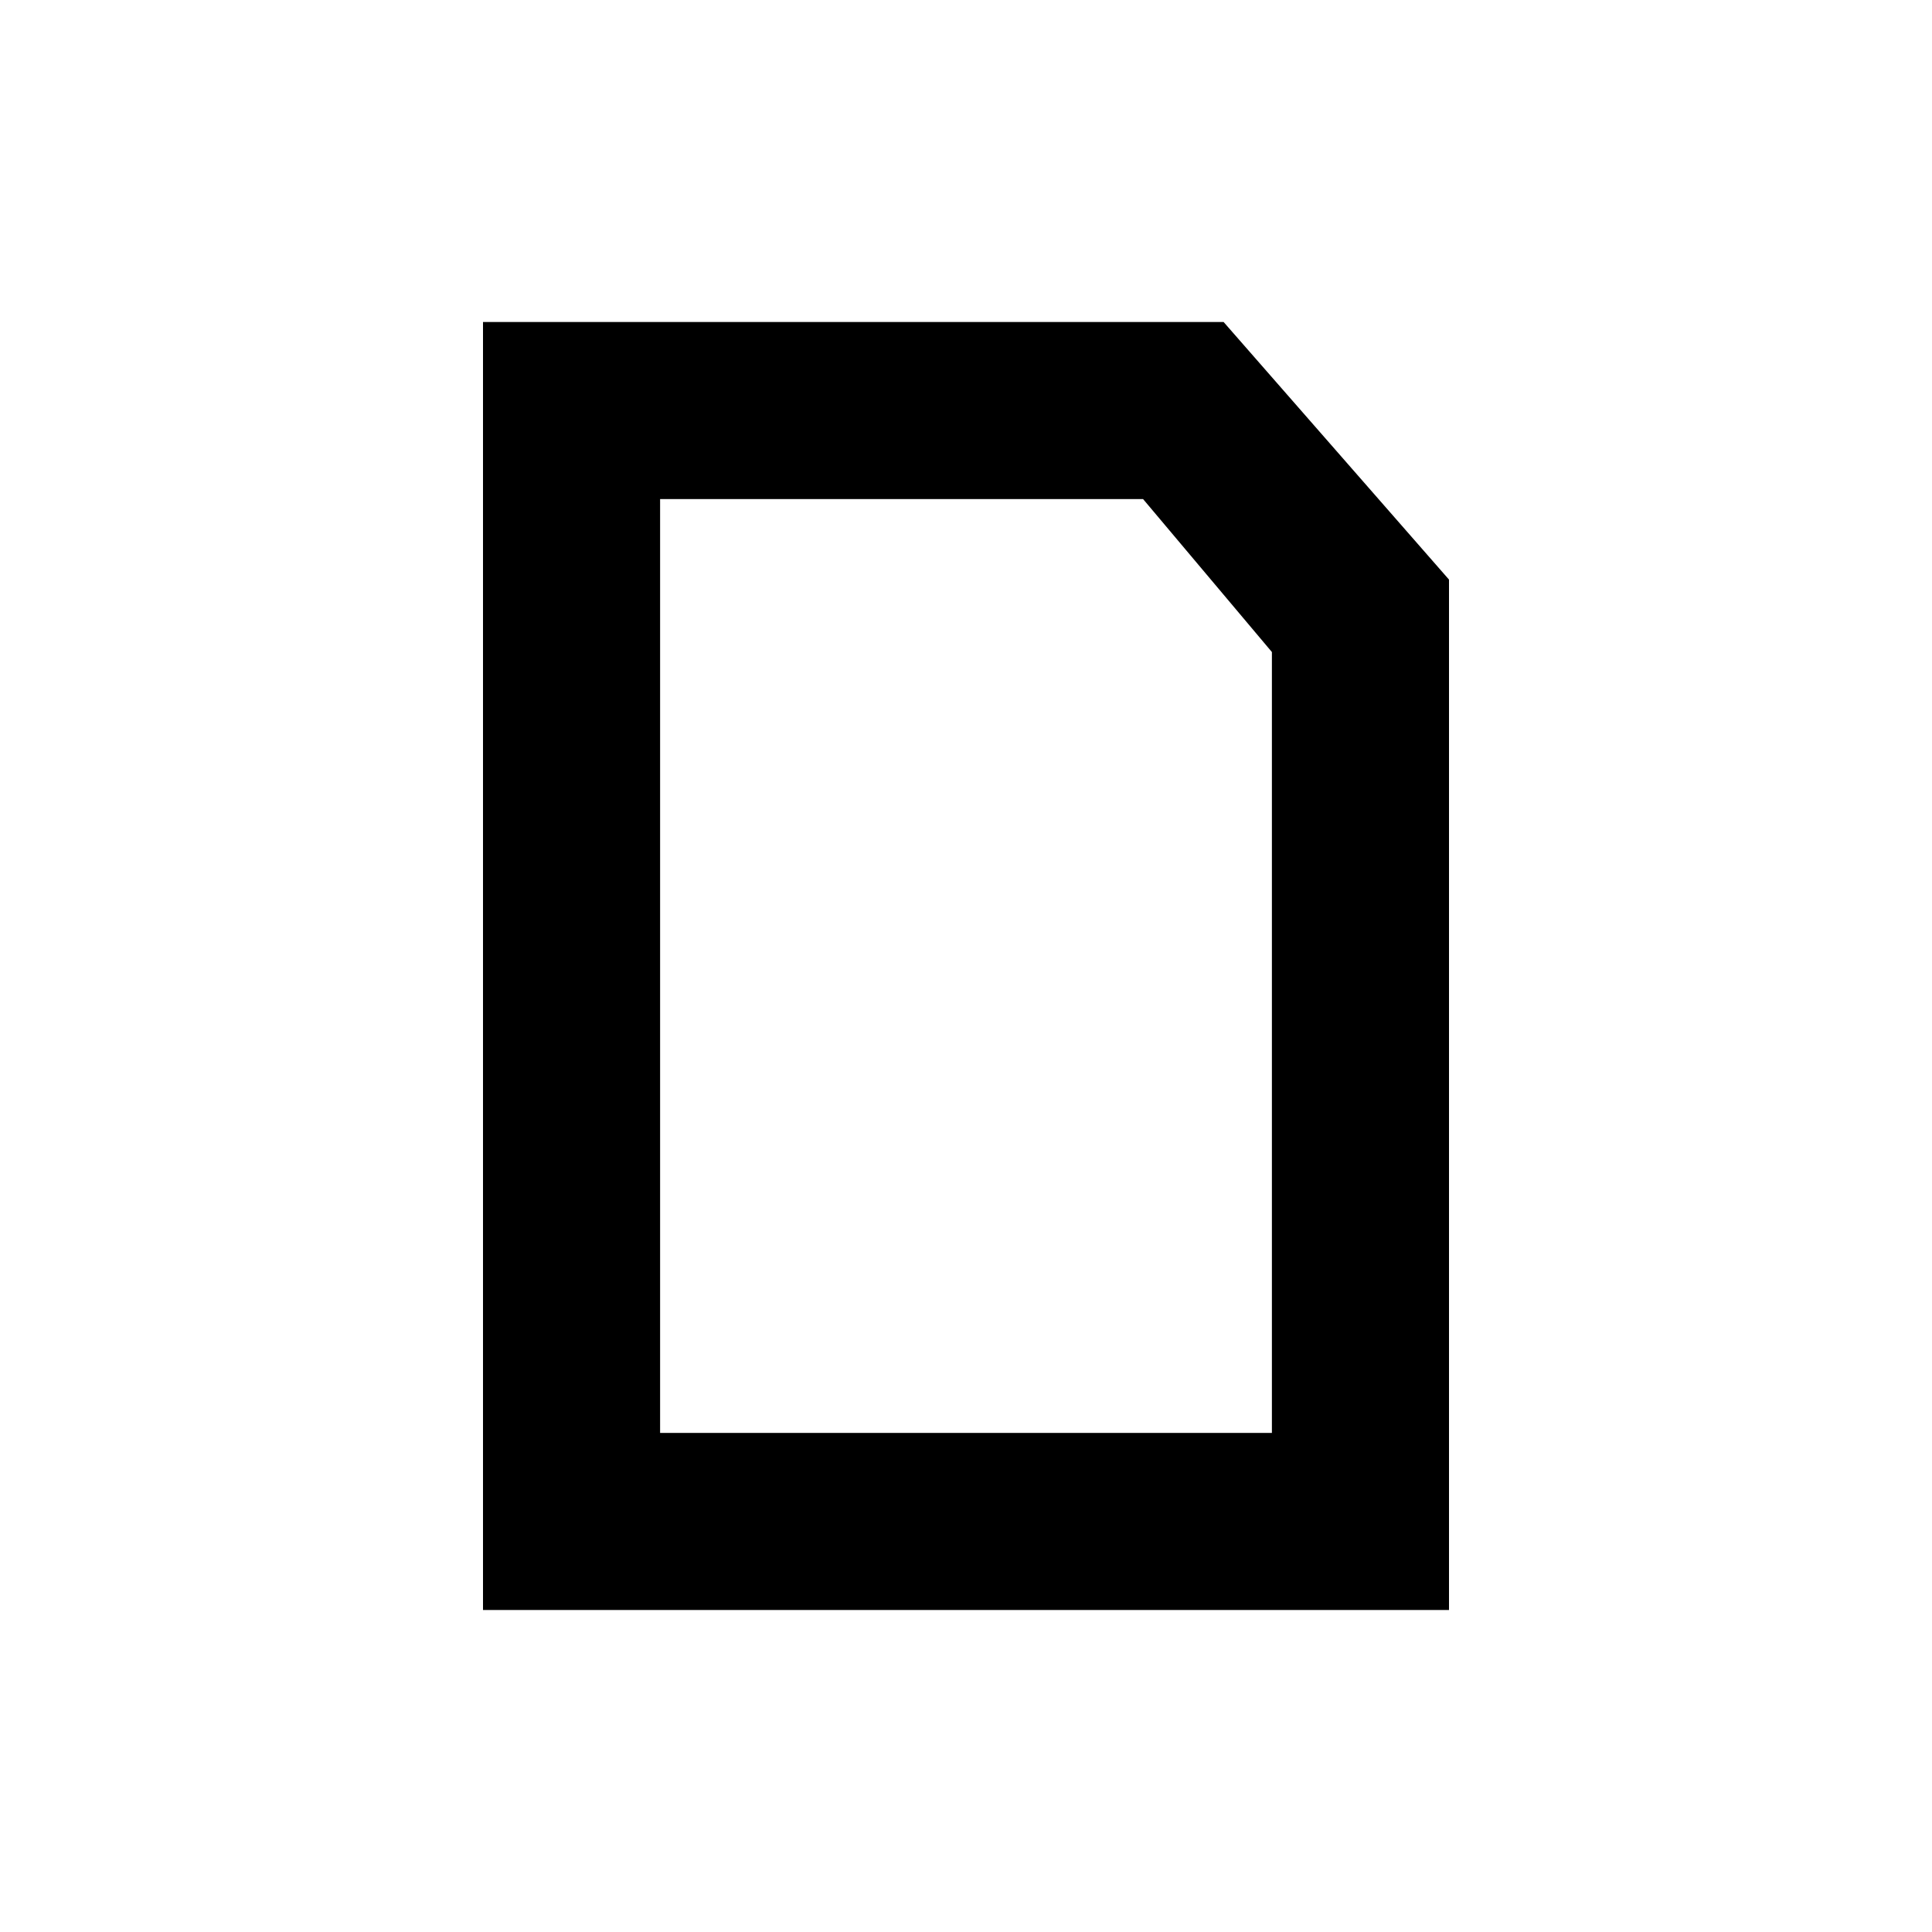
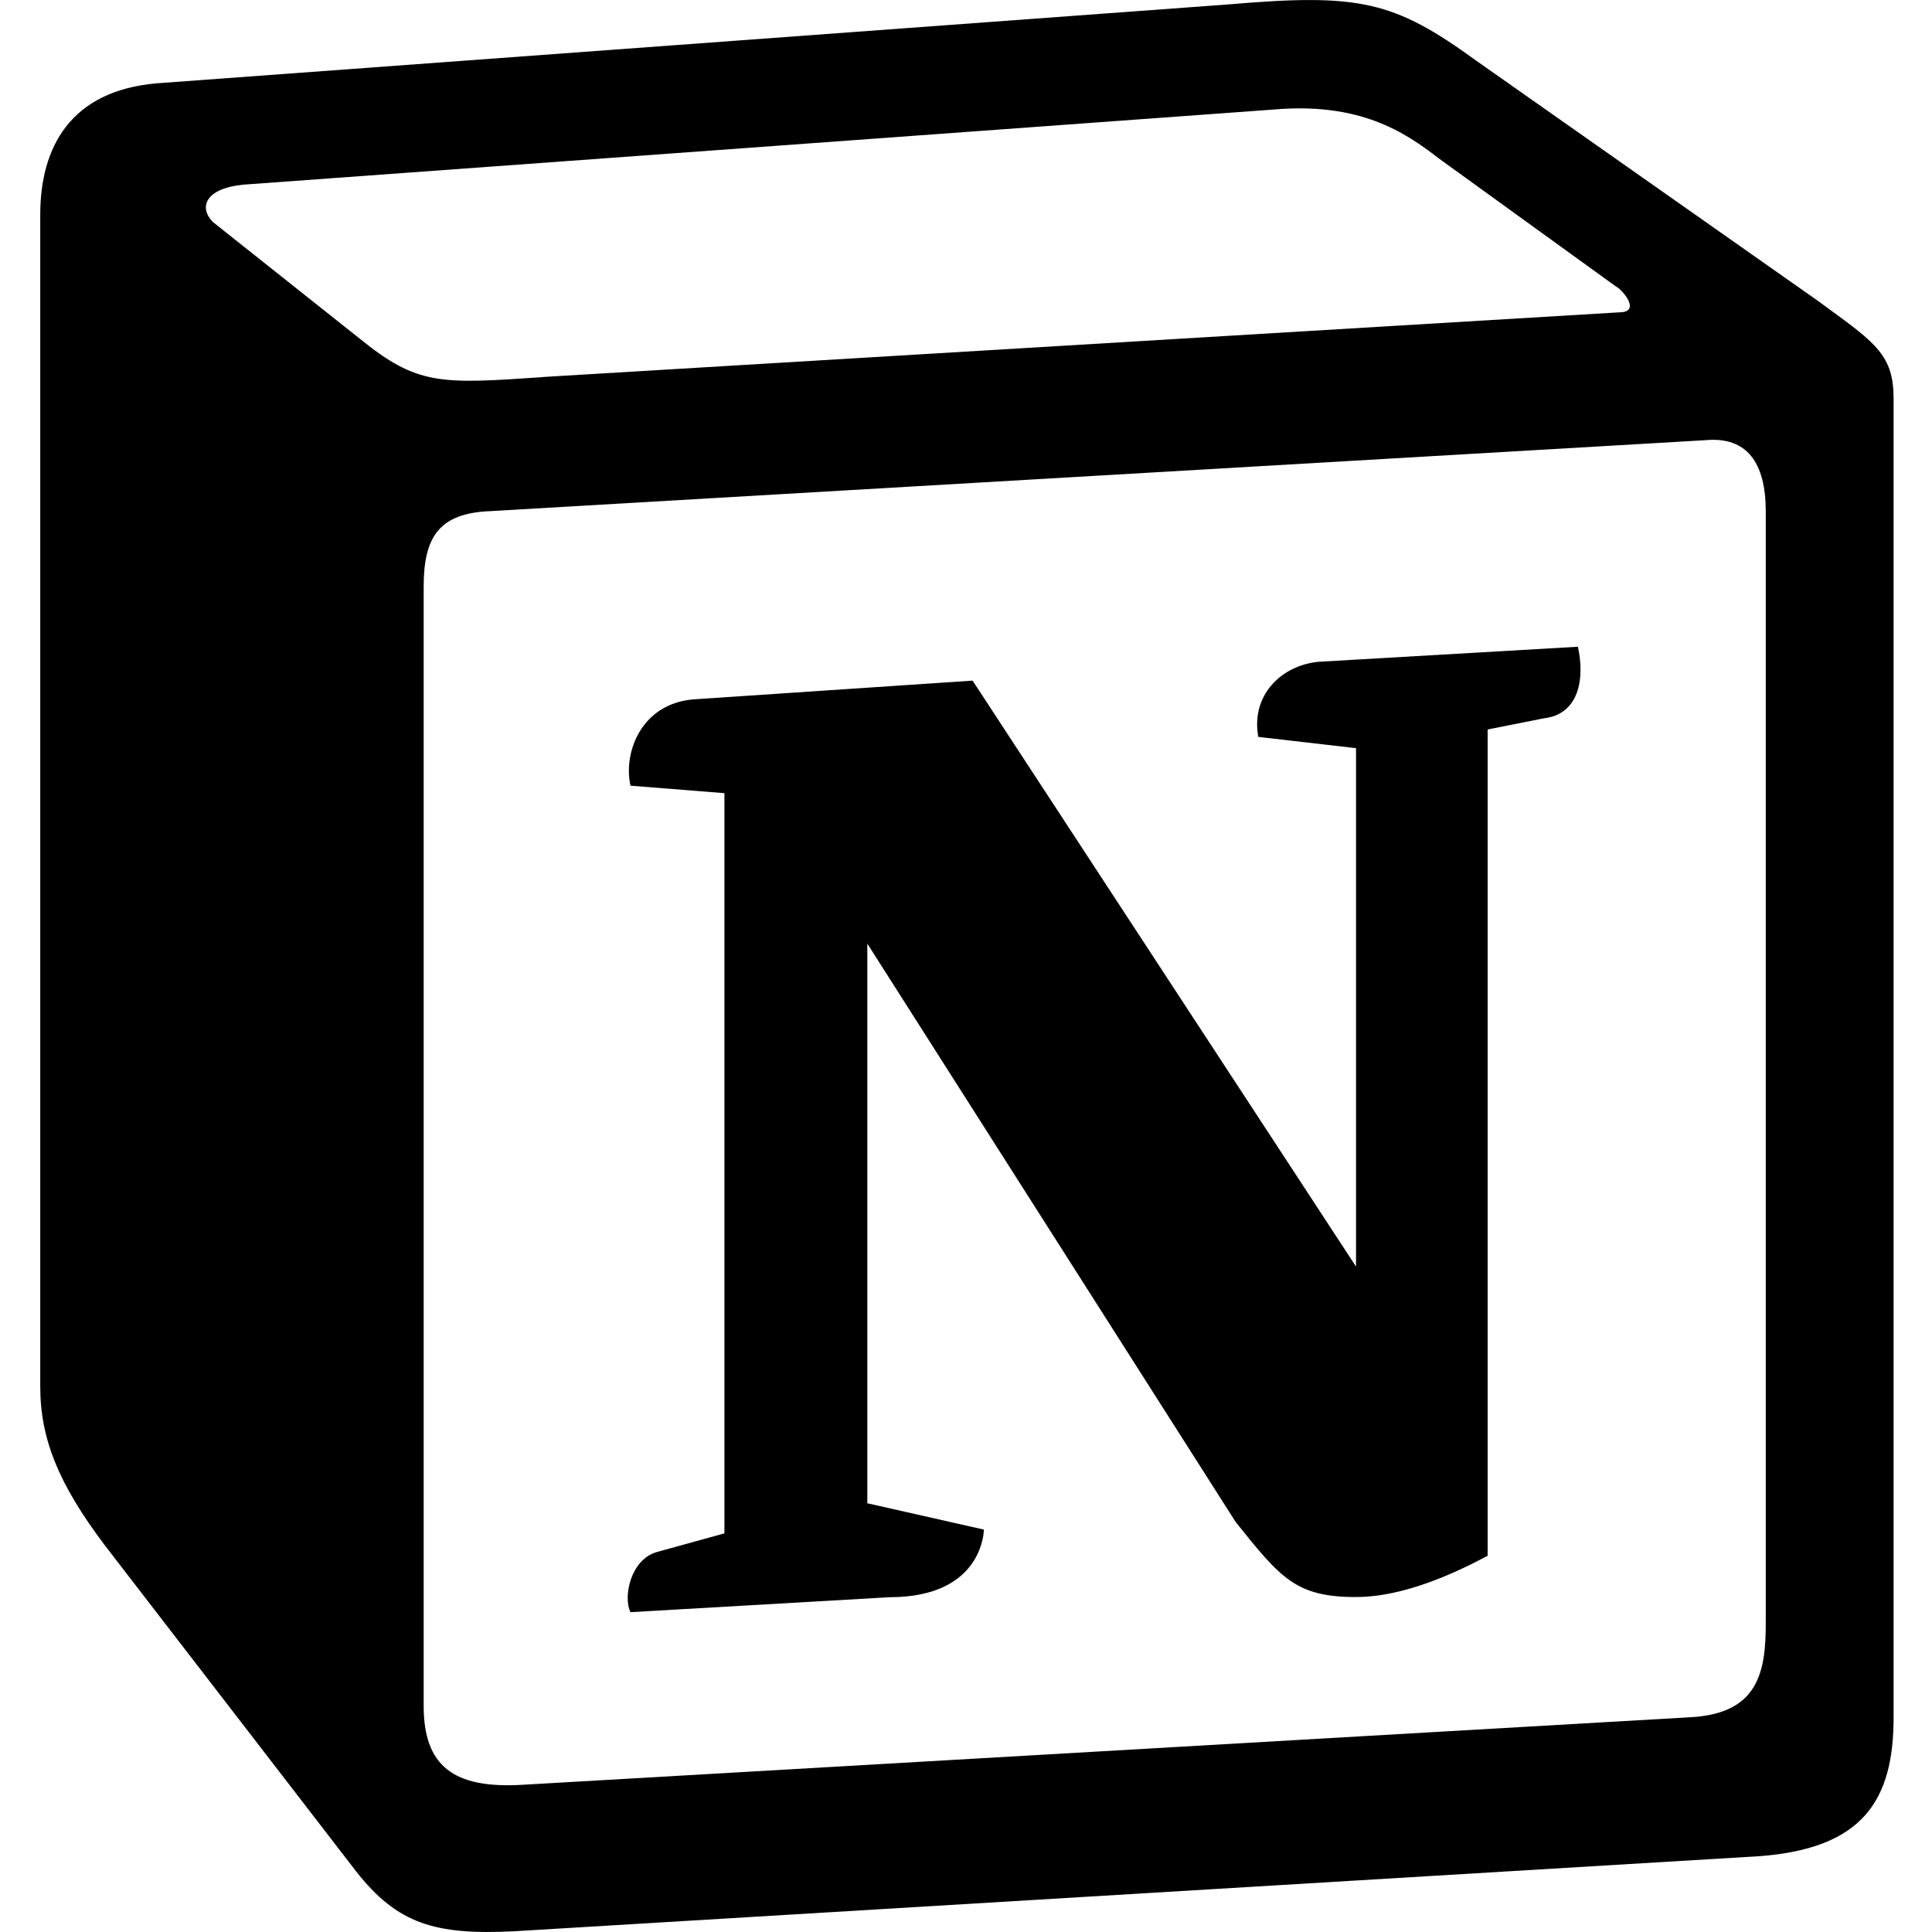
- <svg xmlns="http://www.w3.org/2000/svg" viewBox="0 0 24 24" fill="currentColor">
-   <path d="M6 4h9.2L18 7.2V20H6zm2.2 2.2v11.6h7.6V8.1l-1.6-1.9z" />
+ <svg xmlns="http://www.w3.org/2000/svg" fill="currentColor" fill-rule="evenodd" height="512" style="flex:none;line-height:1" viewBox="0 0 24 24" width="512">
+   <path clip-rule="evenodd" d="M15.257.055l-13.31.98C.874 1.128.5 1.83.5 2.667v14.559c0 .654.233 1.213.794 1.96l3.129 4.06c.513.653.98.794 1.962.745l15.457-.932c1.307-.093 1.681-.7 1.681-1.727V4.954c0-.53-.21-.684-.829-1.135l-.106-.078L18.34.755c-1.027-.746-1.45-.84-3.083-.7zm-8.521 4.63c-1.263.086-1.549.105-2.266-.477L2.647 2.76c-.186-.187-.092-.42.375-.466l12.796-.933c1.074-.094 1.634.28 2.054.606l2.195 1.587c.093.047.326.326.047.326l-13.216.794-.162.01zM5.263 21.193V7.287c0-.606.187-.886.748-.933l15.176-.886c.515-.047.748.28.748.886v13.81c0 .609-.093 1.122-.934 1.168l-14.523.84c-.842.047-1.215-.232-1.215-.98zm14.338-13.16c.093.422 0 .842-.422.89l-.699.139v10.264c-.608.327-1.168.513-1.635.513-.747 0-.934-.232-1.495-.932l-4.576-7.185v6.952l1.448.327s0 .84-1.169.84l-3.221.186c-.094-.187 0-.654.327-.747l.84-.232V9.853L7.832 9.76c-.093-.42.14-1.026.794-1.073l3.456-.232 4.763 7.279v-6.44l-1.214-.14c-.094-.513.28-.887.747-.933l3.223-.187z" />
</svg>
